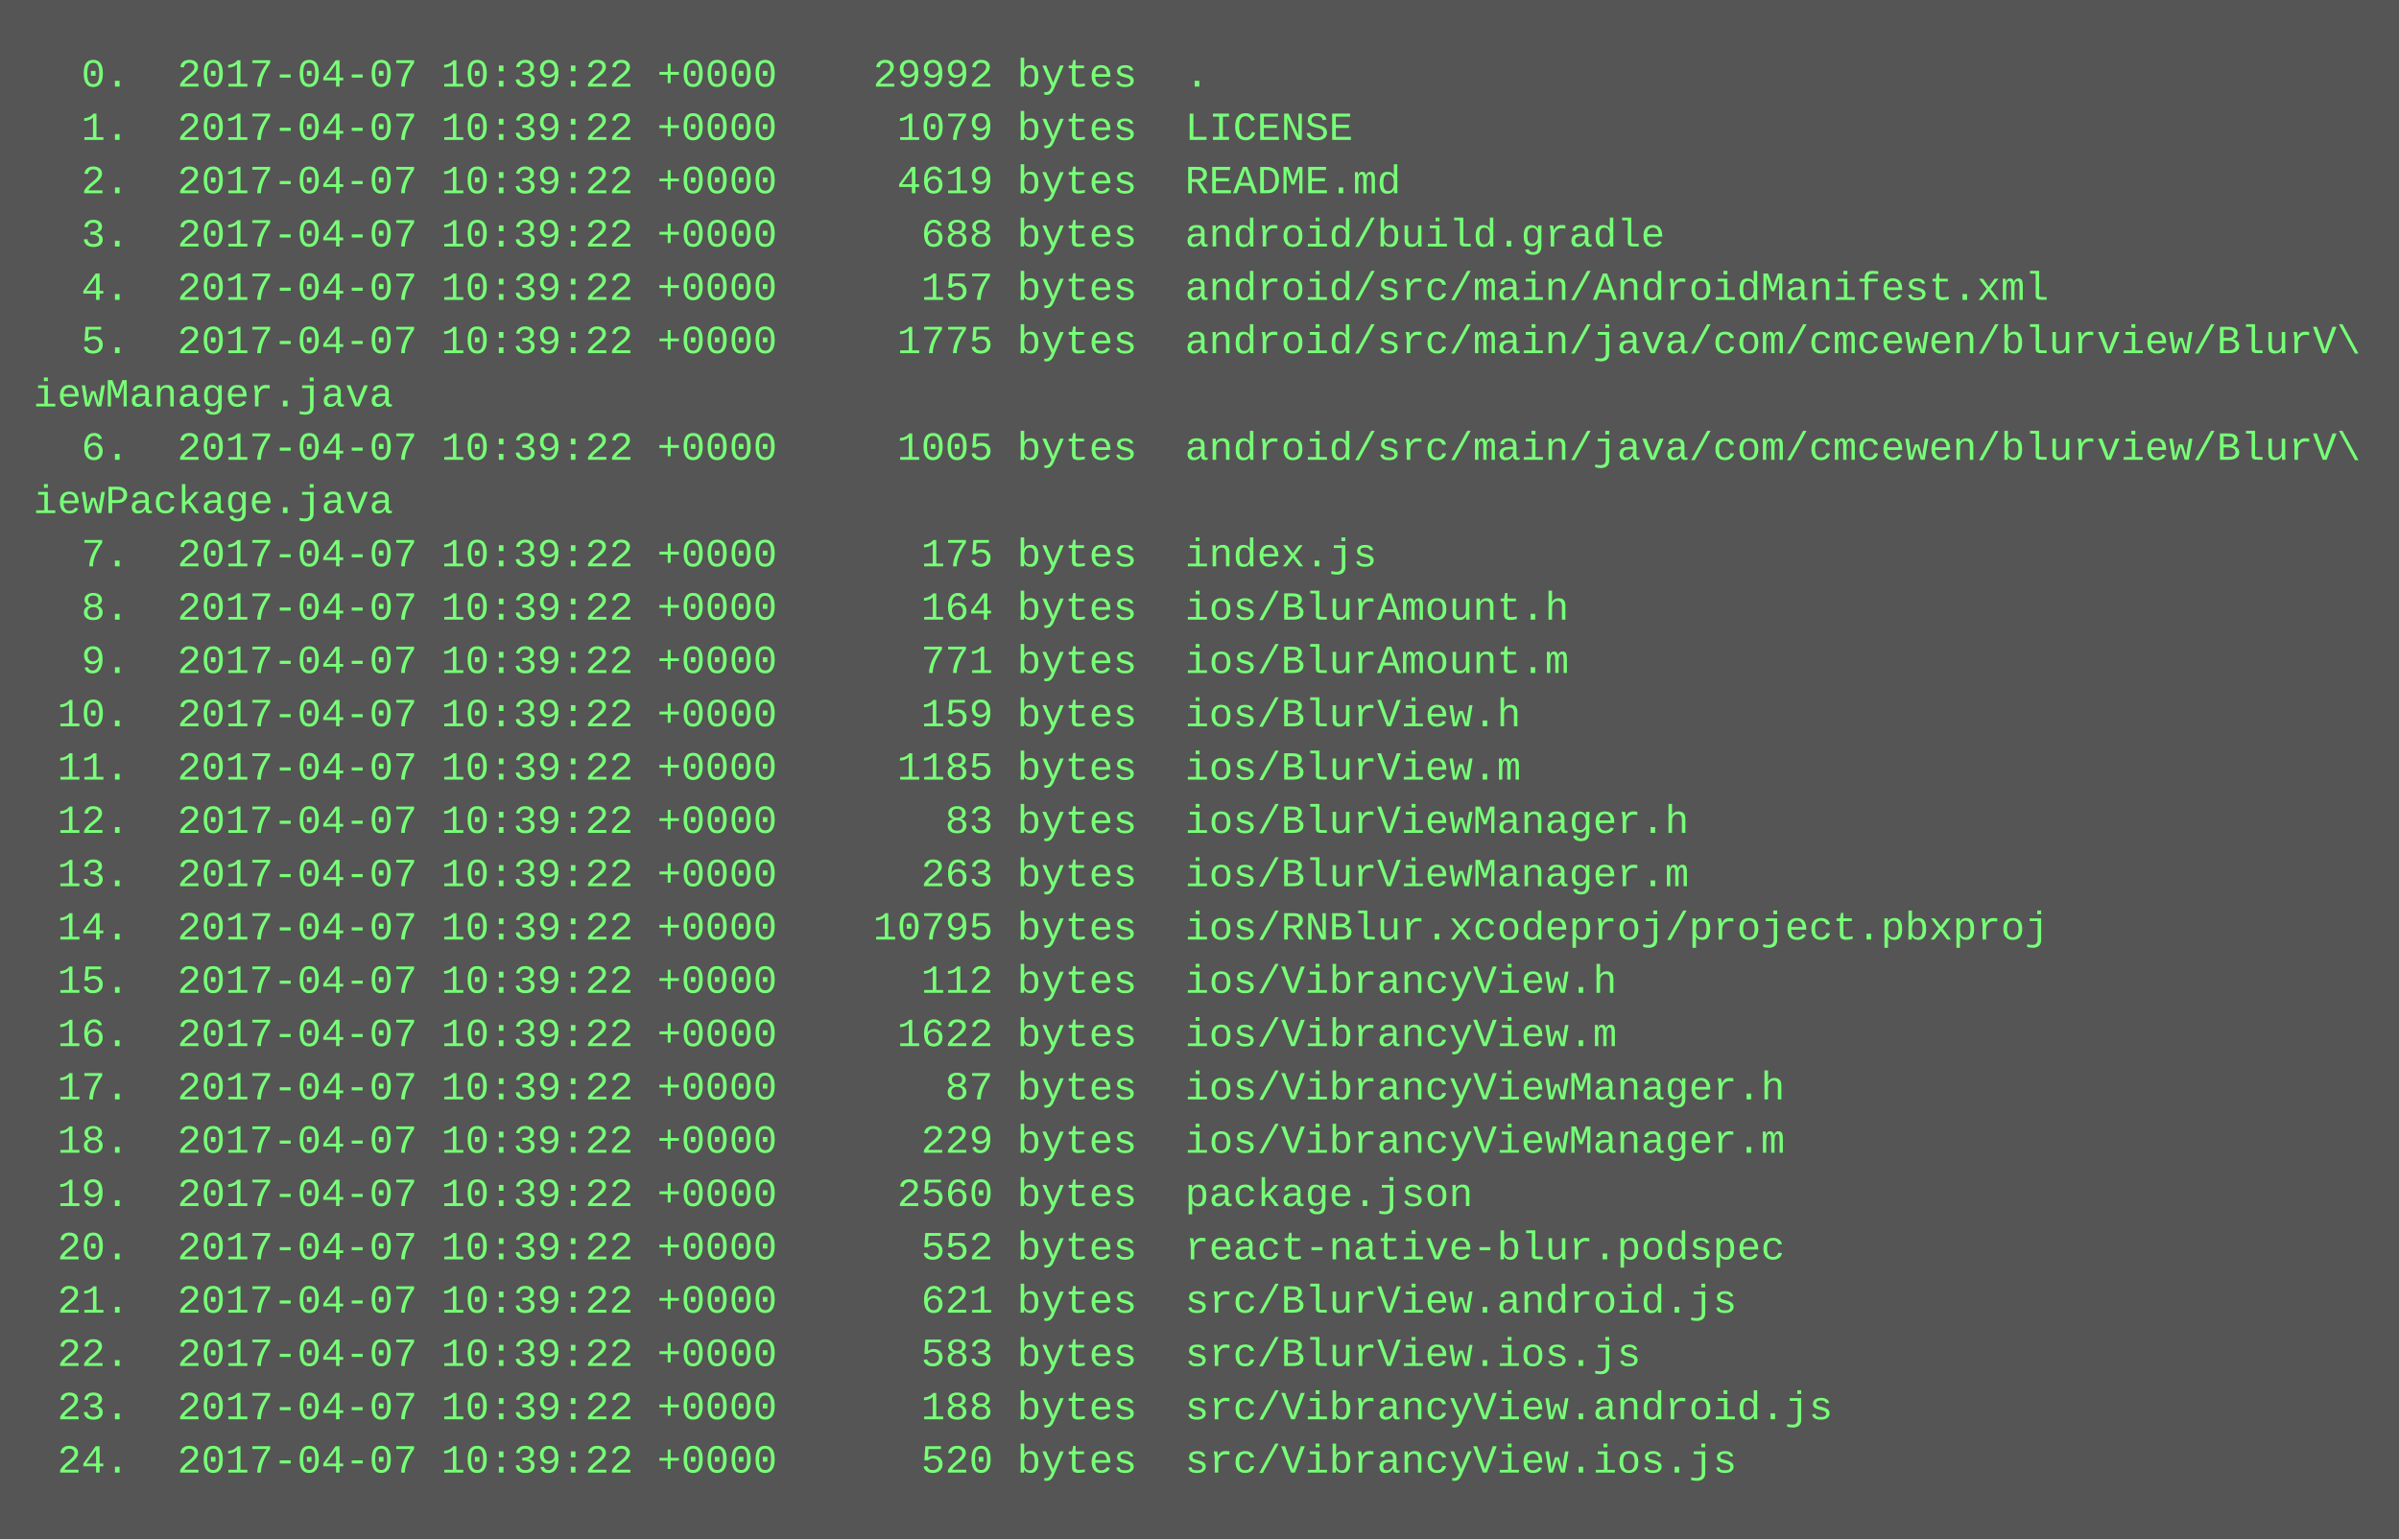
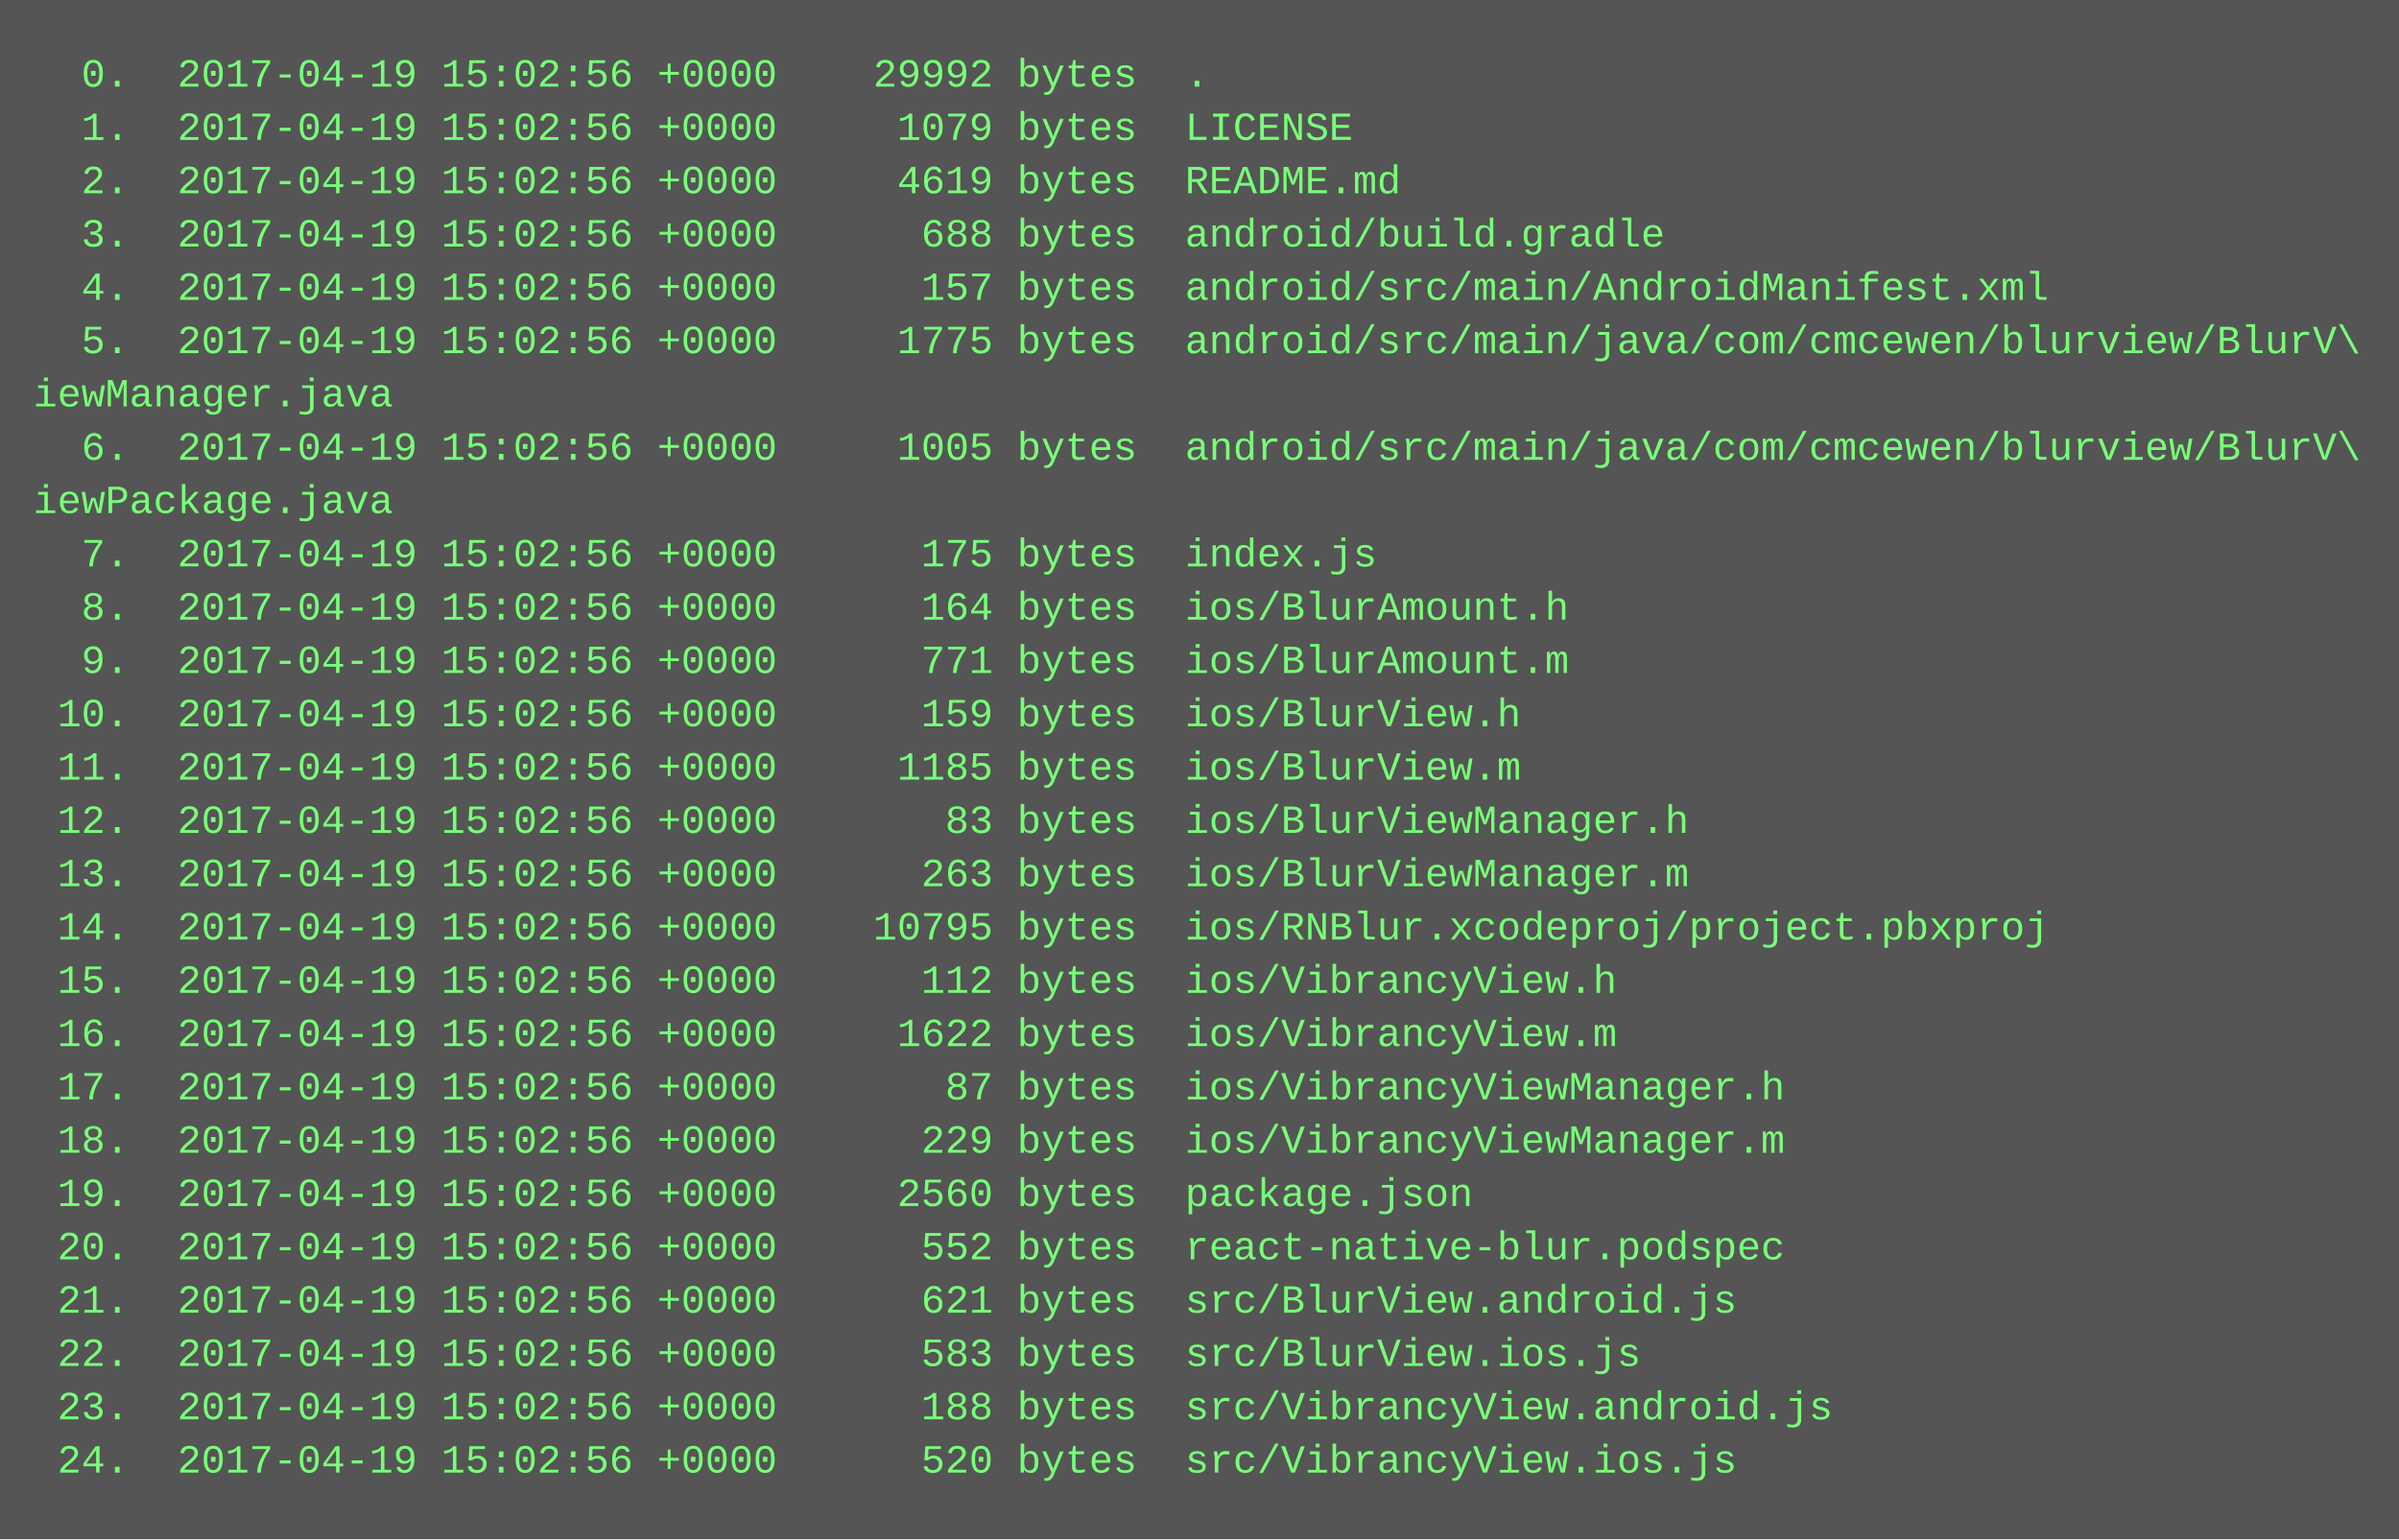
<svg xmlns="http://www.w3.org/2000/svg" height="462" width="720">
  <rect height="462" fill="#555" width="720" />
  <text fill="#7f7" font-family="Courier New" font-size="12" xml:space="preserve">
-     <tspan x="10" y="26">  0.  2017-04-07 10:39:22 +0000    29992 bytes  .</tspan>
-     <tspan x="10" y="42">  1.  2017-04-07 10:39:22 +0000     1079 bytes  LICENSE</tspan>
-     <tspan x="10" y="58">  2.  2017-04-07 10:39:22 +0000     4619 bytes  README.md</tspan>
-     <tspan x="10" y="74">  3.  2017-04-07 10:39:22 +0000      688 bytes  android/build.gradle</tspan>
-     <tspan x="10" y="90">  4.  2017-04-07 10:39:22 +0000      157 bytes  android/src/main/AndroidManifest.xml</tspan>
-     <tspan x="10" y="106">  5.  2017-04-07 10:39:22 +0000     1775 bytes  android/src/main/java/com/cmcewen/blurview/BlurV\</tspan>
+     <tspan x="10" y="26">  0.  2017-04-19 15:02:56 +0000    29992 bytes  .</tspan>
+     <tspan x="10" y="42">  1.  2017-04-19 15:02:56 +0000     1079 bytes  LICENSE</tspan>
+     <tspan x="10" y="58">  2.  2017-04-19 15:02:56 +0000     4619 bytes  README.md</tspan>
+     <tspan x="10" y="74">  3.  2017-04-19 15:02:56 +0000      688 bytes  android/build.gradle</tspan>
+     <tspan x="10" y="90">  4.  2017-04-19 15:02:56 +0000      157 bytes  android/src/main/AndroidManifest.xml</tspan>
+     <tspan x="10" y="106">  5.  2017-04-19 15:02:56 +0000     1775 bytes  android/src/main/java/com/cmcewen/blurview/BlurV\</tspan>
    <tspan x="10" y="122">iewManager.java</tspan>
-     <tspan x="10" y="138">  6.  2017-04-07 10:39:22 +0000     1005 bytes  android/src/main/java/com/cmcewen/blurview/BlurV\</tspan>
+     <tspan x="10" y="138">  6.  2017-04-19 15:02:56 +0000     1005 bytes  android/src/main/java/com/cmcewen/blurview/BlurV\</tspan>
    <tspan x="10" y="154">iewPackage.java</tspan>
-     <tspan x="10" y="170">  7.  2017-04-07 10:39:22 +0000      175 bytes  index.js</tspan>
-     <tspan x="10" y="186">  8.  2017-04-07 10:39:22 +0000      164 bytes  ios/BlurAmount.h</tspan>
-     <tspan x="10" y="202">  9.  2017-04-07 10:39:22 +0000      771 bytes  ios/BlurAmount.m</tspan>
-     <tspan x="10" y="218"> 10.  2017-04-07 10:39:22 +0000      159 bytes  ios/BlurView.h</tspan>
-     <tspan x="10" y="234"> 11.  2017-04-07 10:39:22 +0000     1185 bytes  ios/BlurView.m</tspan>
-     <tspan x="10" y="250"> 12.  2017-04-07 10:39:22 +0000       83 bytes  ios/BlurViewManager.h</tspan>
-     <tspan x="10" y="266"> 13.  2017-04-07 10:39:22 +0000      263 bytes  ios/BlurViewManager.m</tspan>
-     <tspan x="10" y="282"> 14.  2017-04-07 10:39:22 +0000    10795 bytes  ios/RNBlur.xcodeproj/project.pbxproj</tspan>
-     <tspan x="10" y="298"> 15.  2017-04-07 10:39:22 +0000      112 bytes  ios/VibrancyView.h</tspan>
-     <tspan x="10" y="314"> 16.  2017-04-07 10:39:22 +0000     1622 bytes  ios/VibrancyView.m</tspan>
-     <tspan x="10" y="330"> 17.  2017-04-07 10:39:22 +0000       87 bytes  ios/VibrancyViewManager.h</tspan>
-     <tspan x="10" y="346"> 18.  2017-04-07 10:39:22 +0000      229 bytes  ios/VibrancyViewManager.m</tspan>
-     <tspan x="10" y="362"> 19.  2017-04-07 10:39:22 +0000     2560 bytes  package.json</tspan>
-     <tspan x="10" y="378"> 20.  2017-04-07 10:39:22 +0000      552 bytes  react-native-blur.podspec</tspan>
-     <tspan x="10" y="394"> 21.  2017-04-07 10:39:22 +0000      621 bytes  src/BlurView.android.js</tspan>
-     <tspan x="10" y="410"> 22.  2017-04-07 10:39:22 +0000      583 bytes  src/BlurView.ios.js</tspan>
-     <tspan x="10" y="426"> 23.  2017-04-07 10:39:22 +0000      188 bytes  src/VibrancyView.android.js</tspan>
-     <tspan x="10" y="442"> 24.  2017-04-07 10:39:22 +0000      520 bytes  src/VibrancyView.ios.js</tspan>
+     <tspan x="10" y="170">  7.  2017-04-19 15:02:56 +0000      175 bytes  index.js</tspan>
+     <tspan x="10" y="186">  8.  2017-04-19 15:02:56 +0000      164 bytes  ios/BlurAmount.h</tspan>
+     <tspan x="10" y="202">  9.  2017-04-19 15:02:56 +0000      771 bytes  ios/BlurAmount.m</tspan>
+     <tspan x="10" y="218"> 10.  2017-04-19 15:02:56 +0000      159 bytes  ios/BlurView.h</tspan>
+     <tspan x="10" y="234"> 11.  2017-04-19 15:02:56 +0000     1185 bytes  ios/BlurView.m</tspan>
+     <tspan x="10" y="250"> 12.  2017-04-19 15:02:56 +0000       83 bytes  ios/BlurViewManager.h</tspan>
+     <tspan x="10" y="266"> 13.  2017-04-19 15:02:56 +0000      263 bytes  ios/BlurViewManager.m</tspan>
+     <tspan x="10" y="282"> 14.  2017-04-19 15:02:56 +0000    10795 bytes  ios/RNBlur.xcodeproj/project.pbxproj</tspan>
+     <tspan x="10" y="298"> 15.  2017-04-19 15:02:56 +0000      112 bytes  ios/VibrancyView.h</tspan>
+     <tspan x="10" y="314"> 16.  2017-04-19 15:02:56 +0000     1622 bytes  ios/VibrancyView.m</tspan>
+     <tspan x="10" y="330"> 17.  2017-04-19 15:02:56 +0000       87 bytes  ios/VibrancyViewManager.h</tspan>
+     <tspan x="10" y="346"> 18.  2017-04-19 15:02:56 +0000      229 bytes  ios/VibrancyViewManager.m</tspan>
+     <tspan x="10" y="362"> 19.  2017-04-19 15:02:56 +0000     2560 bytes  package.json</tspan>
+     <tspan x="10" y="378"> 20.  2017-04-19 15:02:56 +0000      552 bytes  react-native-blur.podspec</tspan>
+     <tspan x="10" y="394"> 21.  2017-04-19 15:02:56 +0000      621 bytes  src/BlurView.android.js</tspan>
+     <tspan x="10" y="410"> 22.  2017-04-19 15:02:56 +0000      583 bytes  src/BlurView.ios.js</tspan>
+     <tspan x="10" y="426"> 23.  2017-04-19 15:02:56 +0000      188 bytes  src/VibrancyView.android.js</tspan>
+     <tspan x="10" y="442"> 24.  2017-04-19 15:02:56 +0000      520 bytes  src/VibrancyView.ios.js</tspan>
  </text>
</svg>
